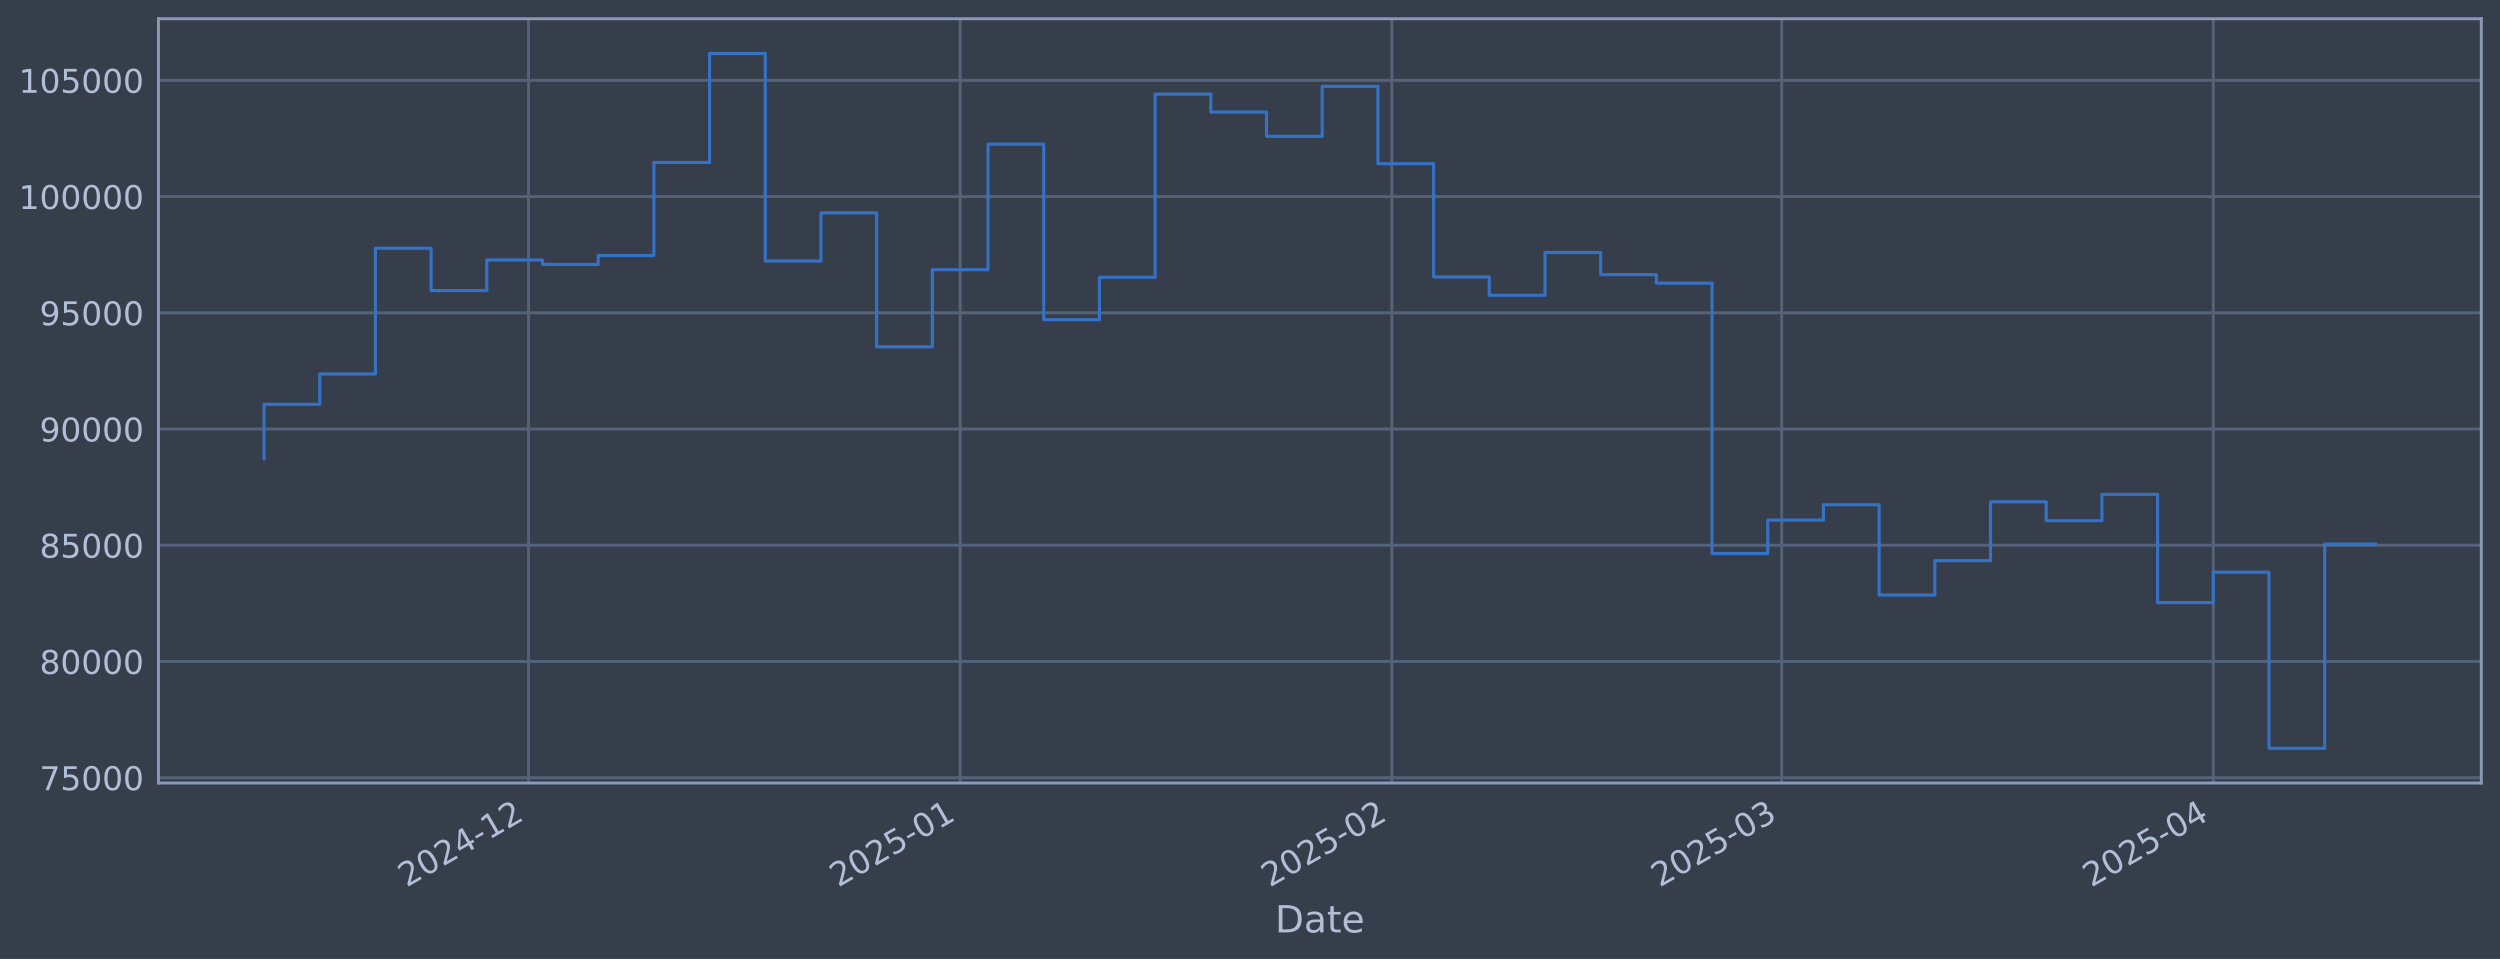
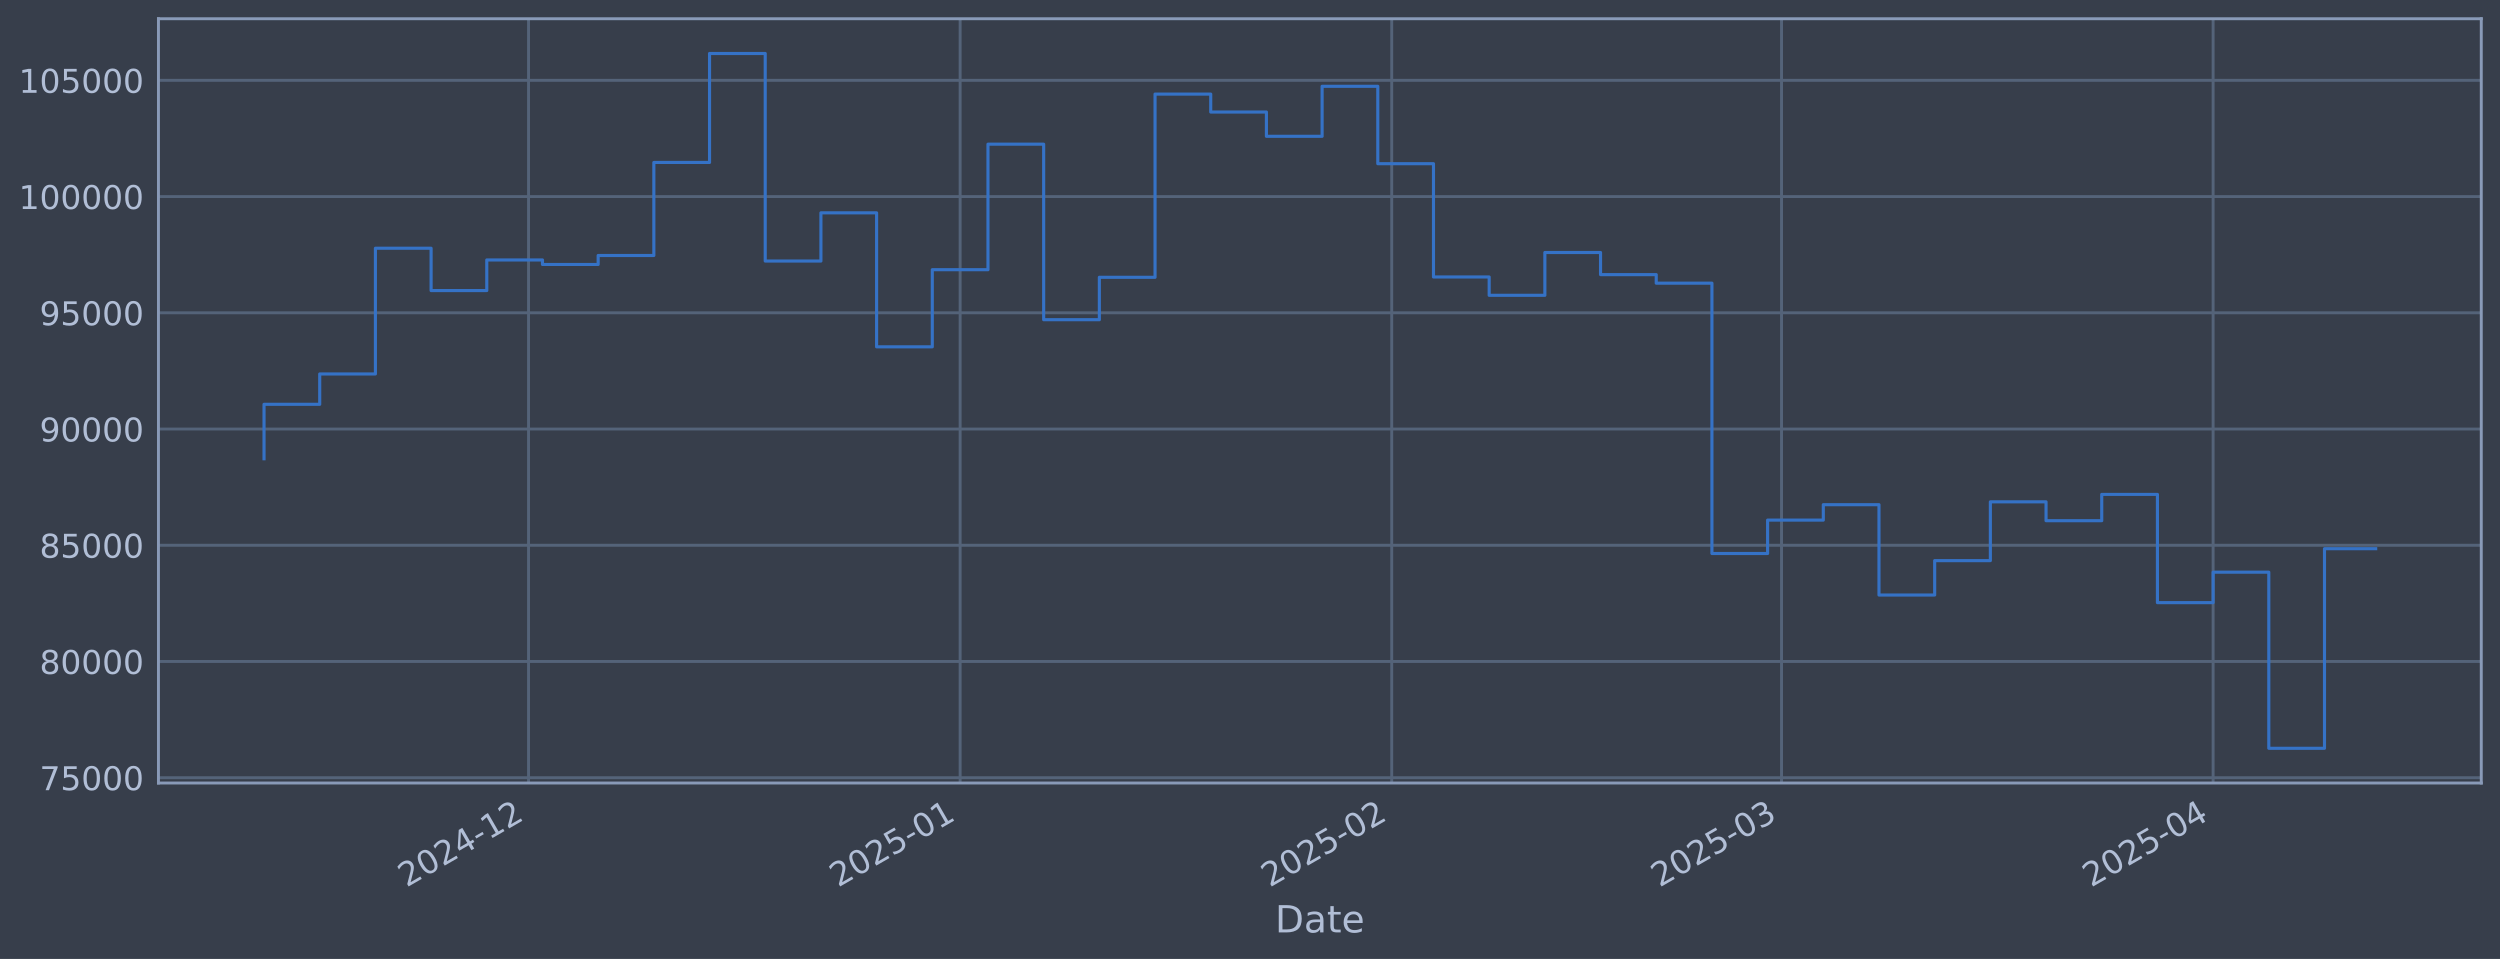
<svg xmlns="http://www.w3.org/2000/svg" xmlns:xlink="http://www.w3.org/1999/xlink" width="960.9pt" height="368.58pt" viewBox="0 0 960.9 368.58" version="1.1">
  <defs>
    <style type="text/css">*{stroke-linejoin: round; stroke-linecap: butt}</style>
  </defs>
  <g id="figure_1">
    <g id="patch_1">
      <path d="M 0 368.58  L 960.9 368.58  L 960.9 0  L 0 0  z " style="fill: #373e4b" />
    </g>
    <g id="axes_1">
      <g id="patch_2">
        <path d="M 60.901 300.96  L 953.701 300.96  L 953.701 7.2  L 60.901 7.2  z " style="fill: #373e4b" />
      </g>
      <g id="matplotlib.axis_1">
        <g id="xtick_1">
          <g id="line2d_1">
-             <path d="M 203.162 300.96  L 203.162 7.2  " clip-path="url(#paa93d20b86)" style="fill: none; stroke: #546379; stroke-width: 1.12; stroke-linecap: square" />
+             <path d="M 203.153 300.96  L 203.153 7.2  " clip-path="url(#p8a670731c5)" style="fill: none; stroke: #546379; stroke-width: 1.12; stroke-linecap: square" />
          </g>
          <g id="line2d_2" />
          <g id="text_1">
-             <g style="fill: #b1bed6" transform="translate(156.2585 341.1745) rotate(-30) scale(0.126 -0.126)">
+             <g style="fill: #b1bed6" transform="translate(156.2494 341.1745) rotate(-30) scale(0.126 -0.126)">
              <defs>
                <path id="DejaVuSans-32" d="M 1228 531  L 3431 531  L 3431 0  L 469 0  L 469 531  Q 828 903 1448 1529  Q 2069 2156 2228 2338  Q 2531 2678 2651 2914  Q 2772 3150 2772 3378  Q 2772 3750 2511 3984  Q 2250 4219 1831 4219  Q 1534 4219 1204 4116  Q 875 4013 500 3803  L 500 4441  Q 881 4594 1212 4672  Q 1544 4750 1819 4750  Q 2544 4750 2975 4387  Q 3406 4025 3406 3419  Q 3406 3131 3298 2873  Q 3191 2616 2906 2266  Q 2828 2175 2409 1742  Q 1991 1309 1228 531  z " transform="scale(0.015625)" />
                <path id="DejaVuSans-30" d="M 2034 4250  Q 1547 4250 1301 3770  Q 1056 3291 1056 2328  Q 1056 1369 1301 889  Q 1547 409 2034 409  Q 2525 409 2770 889  Q 3016 1369 3016 2328  Q 3016 3291 2770 3770  Q 2525 4250 2034 4250  z M 2034 4750  Q 2819 4750 3233 4129  Q 3647 3509 3647 2328  Q 3647 1150 3233 529  Q 2819 -91 2034 -91  Q 1250 -91 836 529  Q 422 1150 422 2328  Q 422 3509 836 4129  Q 1250 4750 2034 4750  z " transform="scale(0.015625)" />
                <path id="DejaVuSans-34" d="M 2419 4116  L 825 1625  L 2419 1625  L 2419 4116  z M 2253 4666  L 3047 4666  L 3047 1625  L 3713 1625  L 3713 1100  L 3047 1100  L 3047 0  L 2419 0  L 2419 1100  L 313 1100  L 313 1709  L 2253 4666  z " transform="scale(0.015625)" />
                <path id="DejaVuSans-2d" d="M 313 2009  L 1997 2009  L 1997 1497  L 313 1497  L 313 2009  z " transform="scale(0.015625)" />
                <path id="DejaVuSans-31" d="M 794 531  L 1825 531  L 1825 4091  L 703 3866  L 703 4441  L 1819 4666  L 2450 4666  L 2450 531  L 3481 531  L 3481 0  L 794 0  L 794 531  z " transform="scale(0.015625)" />
              </defs>
              <use xlink:href="#DejaVuSans-32" />
              <use xlink:href="#DejaVuSans-30" transform="translate(63.62305 0)" />
              <use xlink:href="#DejaVuSans-32" transform="translate(127.2461 0)" />
              <use xlink:href="#DejaVuSans-34" transform="translate(190.8691 0)" />
              <use xlink:href="#DejaVuSans-2d" transform="translate(254.4922 0)" />
              <use xlink:href="#DejaVuSans-31" transform="translate(290.5762 0)" />
              <use xlink:href="#DejaVuSans-32" transform="translate(354.1992 0)" />
            </g>
          </g>
        </g>
        <g id="xtick_2">
          <g id="line2d_3">
-             <path d="M 369.06 300.96  L 369.06 7.2  " clip-path="url(#paa93d20b86)" style="fill: none; stroke: #546379; stroke-width: 1.12; stroke-linecap: square" />
+             <path d="M 369.036 300.96  L 369.036 7.2  " clip-path="url(#p8a670731c5)" style="fill: none; stroke: #546379; stroke-width: 1.12; stroke-linecap: square" />
          </g>
          <g id="line2d_4" />
          <g id="text_2">
-             <g style="fill: #b1bed6" transform="translate(322.1567 341.1745) rotate(-30) scale(0.126 -0.126)">
+             <g style="fill: #b1bed6" transform="translate(322.1325 341.1745) rotate(-30) scale(0.126 -0.126)">
              <defs>
                <path id="DejaVuSans-35" d="M 691 4666  L 3169 4666  L 3169 4134  L 1269 4134  L 1269 2991  Q 1406 3038 1543 3061  Q 1681 3084 1819 3084  Q 2600 3084 3056 2656  Q 3513 2228 3513 1497  Q 3513 744 3044 326  Q 2575 -91 1722 -91  Q 1428 -91 1123 -41  Q 819 9 494 109  L 494 744  Q 775 591 1075 516  Q 1375 441 1709 441  Q 2250 441 2565 725  Q 2881 1009 2881 1497  Q 2881 1984 2565 2268  Q 2250 2553 1709 2553  Q 1456 2553 1204 2497  Q 953 2441 691 2322  L 691 4666  z " transform="scale(0.015625)" />
              </defs>
              <use xlink:href="#DejaVuSans-32" />
              <use xlink:href="#DejaVuSans-30" transform="translate(63.62305 0)" />
              <use xlink:href="#DejaVuSans-32" transform="translate(127.2461 0)" />
              <use xlink:href="#DejaVuSans-35" transform="translate(190.8691 0)" />
              <use xlink:href="#DejaVuSans-2d" transform="translate(254.4922 0)" />
              <use xlink:href="#DejaVuSans-30" transform="translate(290.5762 0)" />
              <use xlink:href="#DejaVuSans-31" transform="translate(354.1992 0)" />
            </g>
          </g>
        </g>
        <g id="xtick_3">
          <g id="line2d_5">
-             <path d="M 534.958 300.96  L 534.958 7.2  " clip-path="url(#paa93d20b86)" style="fill: none; stroke: #546379; stroke-width: 1.12; stroke-linecap: square" />
+             <path d="M 534.919 300.96  L 534.919 7.2  " clip-path="url(#p8a670731c5)" style="fill: none; stroke: #546379; stroke-width: 1.12; stroke-linecap: square" />
          </g>
          <g id="line2d_6" />
          <g id="text_3">
-             <g style="fill: #b1bed6" transform="translate(488.0548 341.1745) rotate(-30) scale(0.126 -0.126)">
+             <g style="fill: #b1bed6" transform="translate(488.0157 341.1745) rotate(-30) scale(0.126 -0.126)">
              <use xlink:href="#DejaVuSans-32" />
              <use xlink:href="#DejaVuSans-30" transform="translate(63.62305 0)" />
              <use xlink:href="#DejaVuSans-32" transform="translate(127.2461 0)" />
              <use xlink:href="#DejaVuSans-35" transform="translate(190.8691 0)" />
              <use xlink:href="#DejaVuSans-2d" transform="translate(254.4922 0)" />
              <use xlink:href="#DejaVuSans-30" transform="translate(290.5762 0)" />
              <use xlink:href="#DejaVuSans-32" transform="translate(354.1992 0)" />
            </g>
          </g>
        </g>
        <g id="xtick_4">
          <g id="line2d_7">
-             <path d="M 684.802 300.96  L 684.802 7.2  " clip-path="url(#paa93d20b86)" style="fill: none; stroke: #546379; stroke-width: 1.12; stroke-linecap: square" />
+             <path d="M 684.749 300.96  L 684.749 7.2  " clip-path="url(#p8a670731c5)" style="fill: none; stroke: #546379; stroke-width: 1.12; stroke-linecap: square" />
          </g>
          <g id="line2d_8" />
          <g id="text_4">
-             <g style="fill: #b1bed6" transform="translate(637.8983 341.1745) rotate(-30) scale(0.126 -0.126)">
+             <g style="fill: #b1bed6" transform="translate(637.8457 341.1745) rotate(-30) scale(0.126 -0.126)">
              <defs>
                <path id="DejaVuSans-33" d="M 2597 2516  Q 3050 2419 3304 2112  Q 3559 1806 3559 1356  Q 3559 666 3084 287  Q 2609 -91 1734 -91  Q 1441 -91 1130 -33  Q 819 25 488 141  L 488 750  Q 750 597 1062 519  Q 1375 441 1716 441  Q 2309 441 2620 675  Q 2931 909 2931 1356  Q 2931 1769 2642 2001  Q 2353 2234 1838 2234  L 1294 2234  L 1294 2753  L 1863 2753  Q 2328 2753 2575 2939  Q 2822 3125 2822 3475  Q 2822 3834 2567 4026  Q 2313 4219 1838 4219  Q 1578 4219 1281 4162  Q 984 4106 628 3988  L 628 4550  Q 988 4650 1302 4700  Q 1616 4750 1894 4750  Q 2613 4750 3031 4423  Q 3450 4097 3450 3541  Q 3450 3153 3228 2886  Q 3006 2619 2597 2516  z " transform="scale(0.015625)" />
              </defs>
              <use xlink:href="#DejaVuSans-32" />
              <use xlink:href="#DejaVuSans-30" transform="translate(63.62305 0)" />
              <use xlink:href="#DejaVuSans-32" transform="translate(127.2461 0)" />
              <use xlink:href="#DejaVuSans-35" transform="translate(190.8691 0)" />
              <use xlink:href="#DejaVuSans-2d" transform="translate(254.4922 0)" />
              <use xlink:href="#DejaVuSans-30" transform="translate(290.5762 0)" />
              <use xlink:href="#DejaVuSans-33" transform="translate(354.1992 0)" />
            </g>
          </g>
        </g>
        <g id="xtick_5">
          <g id="line2d_9">
-             <path d="M 850.7 300.96  L 850.7 7.2  " clip-path="url(#paa93d20b86)" style="fill: none; stroke: #546379; stroke-width: 1.12; stroke-linecap: square" />
+             <path d="M 850.632 300.96  L 850.632 7.2  " clip-path="url(#p8a670731c5)" style="fill: none; stroke: #546379; stroke-width: 1.12; stroke-linecap: square" />
          </g>
          <g id="line2d_10" />
          <g id="text_5">
-             <g style="fill: #b1bed6" transform="translate(803.7964 341.1745) rotate(-30) scale(0.126 -0.126)">
+             <g style="fill: #b1bed6" transform="translate(803.7288 341.1745) rotate(-30) scale(0.126 -0.126)">
              <use xlink:href="#DejaVuSans-32" />
              <use xlink:href="#DejaVuSans-30" transform="translate(63.62305 0)" />
              <use xlink:href="#DejaVuSans-32" transform="translate(127.2461 0)" />
              <use xlink:href="#DejaVuSans-35" transform="translate(190.8691 0)" />
              <use xlink:href="#DejaVuSans-2d" transform="translate(254.4922 0)" />
              <use xlink:href="#DejaVuSans-30" transform="translate(290.5762 0)" />
              <use xlink:href="#DejaVuSans-34" transform="translate(354.1992 0)" />
            </g>
          </g>
        </g>
        <g id="text_6">
          <g style="fill: #b1bed6" transform="translate(490.0914 358.3856) scale(0.144 -0.144)">
            <defs>
              <path id="DejaVuSans-44" d="M 1259 4147  L 1259 519  L 2022 519  Q 2988 519 3436 956  Q 3884 1394 3884 2338  Q 3884 3275 3436 3711  Q 2988 4147 2022 4147  L 1259 4147  z M 628 4666  L 1925 4666  Q 3281 4666 3915 4102  Q 4550 3538 4550 2338  Q 4550 1131 3912 565  Q 3275 0 1925 0  L 628 0  L 628 4666  z " transform="scale(0.015625)" />
              <path id="DejaVuSans-61" d="M 2194 1759  Q 1497 1759 1228 1600  Q 959 1441 959 1056  Q 959 750 1161 570  Q 1363 391 1709 391  Q 2188 391 2477 730  Q 2766 1069 2766 1631  L 2766 1759  L 2194 1759  z M 3341 1997  L 3341 0  L 2766 0  L 2766 531  Q 2569 213 2275 61  Q 1981 -91 1556 -91  Q 1019 -91 701 211  Q 384 513 384 1019  Q 384 1609 779 1909  Q 1175 2209 1959 2209  L 2766 2209  L 2766 2266  Q 2766 2663 2505 2880  Q 2244 3097 1772 3097  Q 1472 3097 1187 3025  Q 903 2953 641 2809  L 641 3341  Q 956 3463 1253 3523  Q 1550 3584 1831 3584  Q 2591 3584 2966 3190  Q 3341 2797 3341 1997  z " transform="scale(0.015625)" />
              <path id="DejaVuSans-74" d="M 1172 4494  L 1172 3500  L 2356 3500  L 2356 3053  L 1172 3053  L 1172 1153  Q 1172 725 1289 603  Q 1406 481 1766 481  L 2356 481  L 2356 0  L 1766 0  Q 1100 0 847 248  Q 594 497 594 1153  L 594 3053  L 172 3053  L 172 3500  L 594 3500  L 594 4494  L 1172 4494  z " transform="scale(0.015625)" />
              <path id="DejaVuSans-65" d="M 3597 1894  L 3597 1613  L 953 1613  Q 991 1019 1311 708  Q 1631 397 2203 397  Q 2534 397 2845 478  Q 3156 559 3463 722  L 3463 178  Q 3153 47 2828 -22  Q 2503 -91 2169 -91  Q 1331 -91 842 396  Q 353 884 353 1716  Q 353 2575 817 3079  Q 1281 3584 2069 3584  Q 2775 3584 3186 3129  Q 3597 2675 3597 1894  z M 3022 2063  Q 3016 2534 2758 2815  Q 2500 3097 2075 3097  Q 1594 3097 1305 2825  Q 1016 2553 972 2059  L 3022 2063  z " transform="scale(0.015625)" />
            </defs>
            <use xlink:href="#DejaVuSans-44" />
            <use xlink:href="#DejaVuSans-61" transform="translate(77.00195 0)" />
            <use xlink:href="#DejaVuSans-74" transform="translate(138.2812 0)" />
            <use xlink:href="#DejaVuSans-65" transform="translate(177.4902 0)" />
          </g>
        </g>
      </g>
      <g id="matplotlib.axis_2">
        <g id="ytick_1">
          <g id="line2d_11">
-             <path d="M 60.901 298.924  L 953.701 298.924  " clip-path="url(#paa93d20b86)" style="fill: none; stroke: #546379; stroke-width: 1.12; stroke-linecap: square" />
+             <path d="M 60.901 298.924  L 953.701 298.924  " clip-path="url(#p8a670731c5)" style="fill: none; stroke: #546379; stroke-width: 1.12; stroke-linecap: square" />
          </g>
          <g id="line2d_12" />
          <g id="text_7">
            <g style="fill: #b1bed6" transform="translate(15.21675 303.7108) scale(0.126 -0.126)">
              <defs>
                <path id="DejaVuSans-37" d="M 525 4666  L 3525 4666  L 3525 4397  L 1831 0  L 1172 0  L 2766 4134  L 525 4134  L 525 4666  z " transform="scale(0.015625)" />
              </defs>
              <use xlink:href="#DejaVuSans-37" />
              <use xlink:href="#DejaVuSans-35" transform="translate(63.62305 0)" />
              <use xlink:href="#DejaVuSans-30" transform="translate(127.2461 0)" />
              <use xlink:href="#DejaVuSans-30" transform="translate(190.8691 0)" />
              <use xlink:href="#DejaVuSans-30" transform="translate(254.4922 0)" />
            </g>
          </g>
        </g>
        <g id="ytick_2">
          <g id="line2d_13">
-             <path d="M 60.901 254.25  L 953.701 254.25  " clip-path="url(#paa93d20b86)" style="fill: none; stroke: #546379; stroke-width: 1.12; stroke-linecap: square" />
+             <path d="M 60.901 254.25  L 953.701 254.25  " clip-path="url(#p8a670731c5)" style="fill: none; stroke: #546379; stroke-width: 1.12; stroke-linecap: square" />
          </g>
          <g id="line2d_14" />
          <g id="text_8">
            <g style="fill: #b1bed6" transform="translate(15.21675 259.037) scale(0.126 -0.126)">
              <defs>
                <path id="DejaVuSans-38" d="M 2034 2216  Q 1584 2216 1326 1975  Q 1069 1734 1069 1313  Q 1069 891 1326 650  Q 1584 409 2034 409  Q 2484 409 2743 651  Q 3003 894 3003 1313  Q 3003 1734 2745 1975  Q 2488 2216 2034 2216  z M 1403 2484  Q 997 2584 770 2862  Q 544 3141 544 3541  Q 544 4100 942 4425  Q 1341 4750 2034 4750  Q 2731 4750 3128 4425  Q 3525 4100 3525 3541  Q 3525 3141 3298 2862  Q 3072 2584 2669 2484  Q 3125 2378 3379 2068  Q 3634 1759 3634 1313  Q 3634 634 3220 271  Q 2806 -91 2034 -91  Q 1263 -91 848 271  Q 434 634 434 1313  Q 434 1759 690 2068  Q 947 2378 1403 2484  z M 1172 3481  Q 1172 3119 1398 2916  Q 1625 2713 2034 2713  Q 2441 2713 2670 2916  Q 2900 3119 2900 3481  Q 2900 3844 2670 4047  Q 2441 4250 2034 4250  Q 1625 4250 1398 4047  Q 1172 3844 1172 3481  z " transform="scale(0.015625)" />
              </defs>
              <use xlink:href="#DejaVuSans-38" />
              <use xlink:href="#DejaVuSans-30" transform="translate(63.62305 0)" />
              <use xlink:href="#DejaVuSans-30" transform="translate(127.2461 0)" />
              <use xlink:href="#DejaVuSans-30" transform="translate(190.8691 0)" />
              <use xlink:href="#DejaVuSans-30" transform="translate(254.4922 0)" />
            </g>
          </g>
        </g>
        <g id="ytick_3">
          <g id="line2d_15">
-             <path d="M 60.901 209.576  L 953.701 209.576  " clip-path="url(#paa93d20b86)" style="fill: none; stroke: #546379; stroke-width: 1.12; stroke-linecap: square" />
+             <path d="M 60.901 209.576  L 953.701 209.576  " clip-path="url(#p8a670731c5)" style="fill: none; stroke: #546379; stroke-width: 1.12; stroke-linecap: square" />
          </g>
          <g id="line2d_16" />
          <g id="text_9">
            <g style="fill: #b1bed6" transform="translate(15.21675 214.3633) scale(0.126 -0.126)">
              <use xlink:href="#DejaVuSans-38" />
              <use xlink:href="#DejaVuSans-35" transform="translate(63.62305 0)" />
              <use xlink:href="#DejaVuSans-30" transform="translate(127.2461 0)" />
              <use xlink:href="#DejaVuSans-30" transform="translate(190.8691 0)" />
              <use xlink:href="#DejaVuSans-30" transform="translate(254.4922 0)" />
            </g>
          </g>
        </g>
        <g id="ytick_4">
          <g id="line2d_17">
-             <path d="M 60.901 164.903  L 953.701 164.903  " clip-path="url(#paa93d20b86)" style="fill: none; stroke: #546379; stroke-width: 1.12; stroke-linecap: square" />
+             <path d="M 60.901 164.903  L 953.701 164.903  " clip-path="url(#p8a670731c5)" style="fill: none; stroke: #546379; stroke-width: 1.12; stroke-linecap: square" />
          </g>
          <g id="line2d_18" />
          <g id="text_10">
            <g style="fill: #b1bed6" transform="translate(15.21675 169.6896) scale(0.126 -0.126)">
              <defs>
                <path id="DejaVuSans-39" d="M 703 97  L 703 672  Q 941 559 1184 500  Q 1428 441 1663 441  Q 2288 441 2617 861  Q 2947 1281 2994 2138  Q 2813 1869 2534 1725  Q 2256 1581 1919 1581  Q 1219 1581 811 2004  Q 403 2428 403 3163  Q 403 3881 828 4315  Q 1253 4750 1959 4750  Q 2769 4750 3195 4129  Q 3622 3509 3622 2328  Q 3622 1225 3098 567  Q 2575 -91 1691 -91  Q 1453 -91 1209 -44  Q 966 3 703 97  z M 1959 2075  Q 2384 2075 2632 2365  Q 2881 2656 2881 3163  Q 2881 3666 2632 3958  Q 2384 4250 1959 4250  Q 1534 4250 1286 3958  Q 1038 3666 1038 3163  Q 1038 2656 1286 2365  Q 1534 2075 1959 2075  z " transform="scale(0.015625)" />
              </defs>
              <use xlink:href="#DejaVuSans-39" />
              <use xlink:href="#DejaVuSans-30" transform="translate(63.62305 0)" />
              <use xlink:href="#DejaVuSans-30" transform="translate(127.2461 0)" />
              <use xlink:href="#DejaVuSans-30" transform="translate(190.8691 0)" />
              <use xlink:href="#DejaVuSans-30" transform="translate(254.4922 0)" />
            </g>
          </g>
        </g>
        <g id="ytick_5">
          <g id="line2d_19">
-             <path d="M 60.901 120.229  L 953.701 120.229  " clip-path="url(#paa93d20b86)" style="fill: none; stroke: #546379; stroke-width: 1.12; stroke-linecap: square" />
+             <path d="M 60.901 120.229  L 953.701 120.229  " clip-path="url(#p8a670731c5)" style="fill: none; stroke: #546379; stroke-width: 1.12; stroke-linecap: square" />
          </g>
          <g id="line2d_20" />
          <g id="text_11">
            <g style="fill: #b1bed6" transform="translate(15.21675 125.0159) scale(0.126 -0.126)">
              <use xlink:href="#DejaVuSans-39" />
              <use xlink:href="#DejaVuSans-35" transform="translate(63.62305 0)" />
              <use xlink:href="#DejaVuSans-30" transform="translate(127.2461 0)" />
              <use xlink:href="#DejaVuSans-30" transform="translate(190.8691 0)" />
              <use xlink:href="#DejaVuSans-30" transform="translate(254.4922 0)" />
            </g>
          </g>
        </g>
        <g id="ytick_6">
          <g id="line2d_21">
-             <path d="M 60.901 75.555  L 953.701 75.555  " clip-path="url(#paa93d20b86)" style="fill: none; stroke: #546379; stroke-width: 1.12; stroke-linecap: square" />
+             <path d="M 60.901 75.555  L 953.701 75.555  " clip-path="url(#p8a670731c5)" style="fill: none; stroke: #546379; stroke-width: 1.12; stroke-linecap: square" />
          </g>
          <g id="line2d_22" />
          <g id="text_12">
            <g style="fill: #b1bed6" transform="translate(7.2 80.34213) scale(0.126 -0.126)">
              <use xlink:href="#DejaVuSans-31" />
              <use xlink:href="#DejaVuSans-30" transform="translate(63.62305 0)" />
              <use xlink:href="#DejaVuSans-30" transform="translate(127.2461 0)" />
              <use xlink:href="#DejaVuSans-30" transform="translate(190.8691 0)" />
              <use xlink:href="#DejaVuSans-30" transform="translate(254.4922 0)" />
              <use xlink:href="#DejaVuSans-30" transform="translate(318.1152 0)" />
            </g>
          </g>
        </g>
        <g id="ytick_7">
          <g id="line2d_23">
-             <path d="M 60.901 30.881  L 953.701 30.881  " clip-path="url(#paa93d20b86)" style="fill: none; stroke: #546379; stroke-width: 1.12; stroke-linecap: square" />
+             <path d="M 60.901 30.881  L 953.701 30.881  " clip-path="url(#p8a670731c5)" style="fill: none; stroke: #546379; stroke-width: 1.12; stroke-linecap: square" />
          </g>
          <g id="line2d_24" />
          <g id="text_13">
            <g style="fill: #b1bed6" transform="translate(7.2 35.6684) scale(0.126 -0.126)">
              <use xlink:href="#DejaVuSans-31" />
              <use xlink:href="#DejaVuSans-30" transform="translate(63.62305 0)" />
              <use xlink:href="#DejaVuSans-35" transform="translate(127.2461 0)" />
              <use xlink:href="#DejaVuSans-30" transform="translate(190.8691 0)" />
              <use xlink:href="#DejaVuSans-30" transform="translate(254.4922 0)" />
              <use xlink:href="#DejaVuSans-30" transform="translate(318.1152 0)" />
            </g>
          </g>
        </g>
      </g>
      <g id="line2d_25">
-         <path d="M 101.482 176.341  L 101.482 155.403  L 122.889 155.403  L 122.889 143.732  L 144.295 143.732  L 144.295 95.418  L 165.701 95.418  L 165.701 111.678  L 187.107 111.678  L 187.107 99.915  L 208.513 99.915  L 208.513 101.649  L 229.92 101.649  L 229.92 98.2  L 251.326 98.2  L 251.326 62.443  L 272.732 62.443  L 272.732 20.553  L 294.138 20.553  L 294.138 100.335  L 315.544 100.335  L 315.544 81.808  L 336.951 81.808  L 336.951 133.306  L 358.357 133.306  L 358.357 103.667  L 379.763 103.667  L 379.763 55.422  L 401.169 55.422  L 401.169 122.885  L 422.575 122.885  L 422.575 106.584  L 443.982 106.584  L 443.982 36.163  L 465.388 36.163  L 465.388 43.059  L 486.794 43.059  L 486.794 52.391  L 508.2 52.391  L 508.2 33.169  L 529.607 33.169  L 529.607 62.915  L 551.013 62.915  L 551.013 106.463  L 572.419 106.463  L 572.419 113.51  L 593.825 113.51  L 593.825 97.056  L 615.231 97.056  L 615.231 105.551  L 636.638 105.551  L 636.638 108.839  L 658.044 108.839  L 658.044 212.74  L 679.45 212.74  L 679.45 199.911  L 700.856 199.911  L 700.856 193.981  L 722.262 193.981  L 722.262 228.703  L 743.669 228.703  L 743.669 215.477  L 765.075 215.477  L 765.075 192.89  L 786.481 192.89  L 786.481 200.132  L 807.887 200.132  L 807.887 190.029  L 829.293 190.029  L 829.293 231.635  L 850.7 231.635  L 850.7 219.923  L 872.106 219.923  L 872.106 287.607  L 893.512 287.607  L 893.512 209.131  L 913.119 209.131  " clip-path="url(#paa93d20b86)" style="fill: none; stroke: #3572c6; stroke-width: 1.2; stroke-linecap: square" />
+         <path d="M 101.482 176.341  L 101.482 155.403  L 122.887 155.403  L 122.887 143.732  L 144.291 143.732  L 144.291 95.418  L 165.695 95.418  L 165.695 111.678  L 187.099 111.678  L 187.099 99.915  L 208.504 99.915  L 208.504 101.649  L 229.908 101.649  L 229.908 98.2  L 251.312 98.2  L 251.312 62.443  L 272.717 62.443  L 272.717 20.553  L 294.121 20.553  L 294.121 100.335  L 315.525 100.335  L 315.525 81.808  L 336.929 81.808  L 336.929 133.306  L 358.334 133.306  L 358.334 103.667  L 379.738 103.667  L 379.738 55.422  L 401.142 55.422  L 401.142 122.885  L 422.547 122.885  L 422.547 106.584  L 443.951 106.584  L 443.951 36.163  L 465.355 36.163  L 465.355 43.059  L 486.759 43.059  L 486.759 52.391  L 508.164 52.391  L 508.164 33.169  L 529.568 33.169  L 529.568 62.915  L 550.972 62.915  L 550.972 106.463  L 572.376 106.463  L 572.376 113.51  L 593.781 113.51  L 593.781 97.056  L 615.185 97.056  L 615.185 105.551  L 636.589 105.551  L 636.589 108.839  L 657.994 108.839  L 657.994 212.74  L 679.398 212.74  L 679.398 199.911  L 700.802 199.911  L 700.802 193.981  L 722.206 193.981  L 722.206 228.703  L 743.611 228.703  L 743.611 215.477  L 765.015 215.477  L 765.015 192.89  L 786.419 192.89  L 786.419 200.132  L 807.824 200.132  L 807.824 190.029  L 829.228 190.029  L 829.228 231.635  L 850.632 231.635  L 850.632 219.923  L 872.036 219.923  L 872.036 287.607  L 893.441 287.607  L 893.441 210.906  L 913.119 210.906  " clip-path="url(#p8a670731c5)" style="fill: none; stroke: #3572c6; stroke-width: 1.2; stroke-linecap: square" />
      </g>
      <g id="patch_3">
        <path d="M 60.901 300.96  L 60.901 7.2  " style="fill: none; stroke: #899ab8; stroke-width: 1.12; stroke-linejoin: miter; stroke-linecap: square" />
      </g>
      <g id="patch_4">
        <path d="M 953.701 300.96  L 953.701 7.2  " style="fill: none; stroke: #899ab8; stroke-width: 1.12; stroke-linejoin: miter; stroke-linecap: square" />
      </g>
      <g id="patch_5">
        <path d="M 60.901 300.96  L 953.701 300.96  " style="fill: none; stroke: #899ab8; stroke-width: 1.12; stroke-linejoin: miter; stroke-linecap: square" />
      </g>
      <g id="patch_6">
        <path d="M 60.901 7.2  L 953.701 7.2  " style="fill: none; stroke: #899ab8; stroke-width: 1.12; stroke-linejoin: miter; stroke-linecap: square" />
      </g>
    </g>
  </g>
  <defs>
-     <clipPath id="paa93d20b86">
+     <clipPath id="p8a670731c5">
      <rect x="60.901" y="7.2" width="892.8" height="293.76" />
    </clipPath>
  </defs>
</svg>
